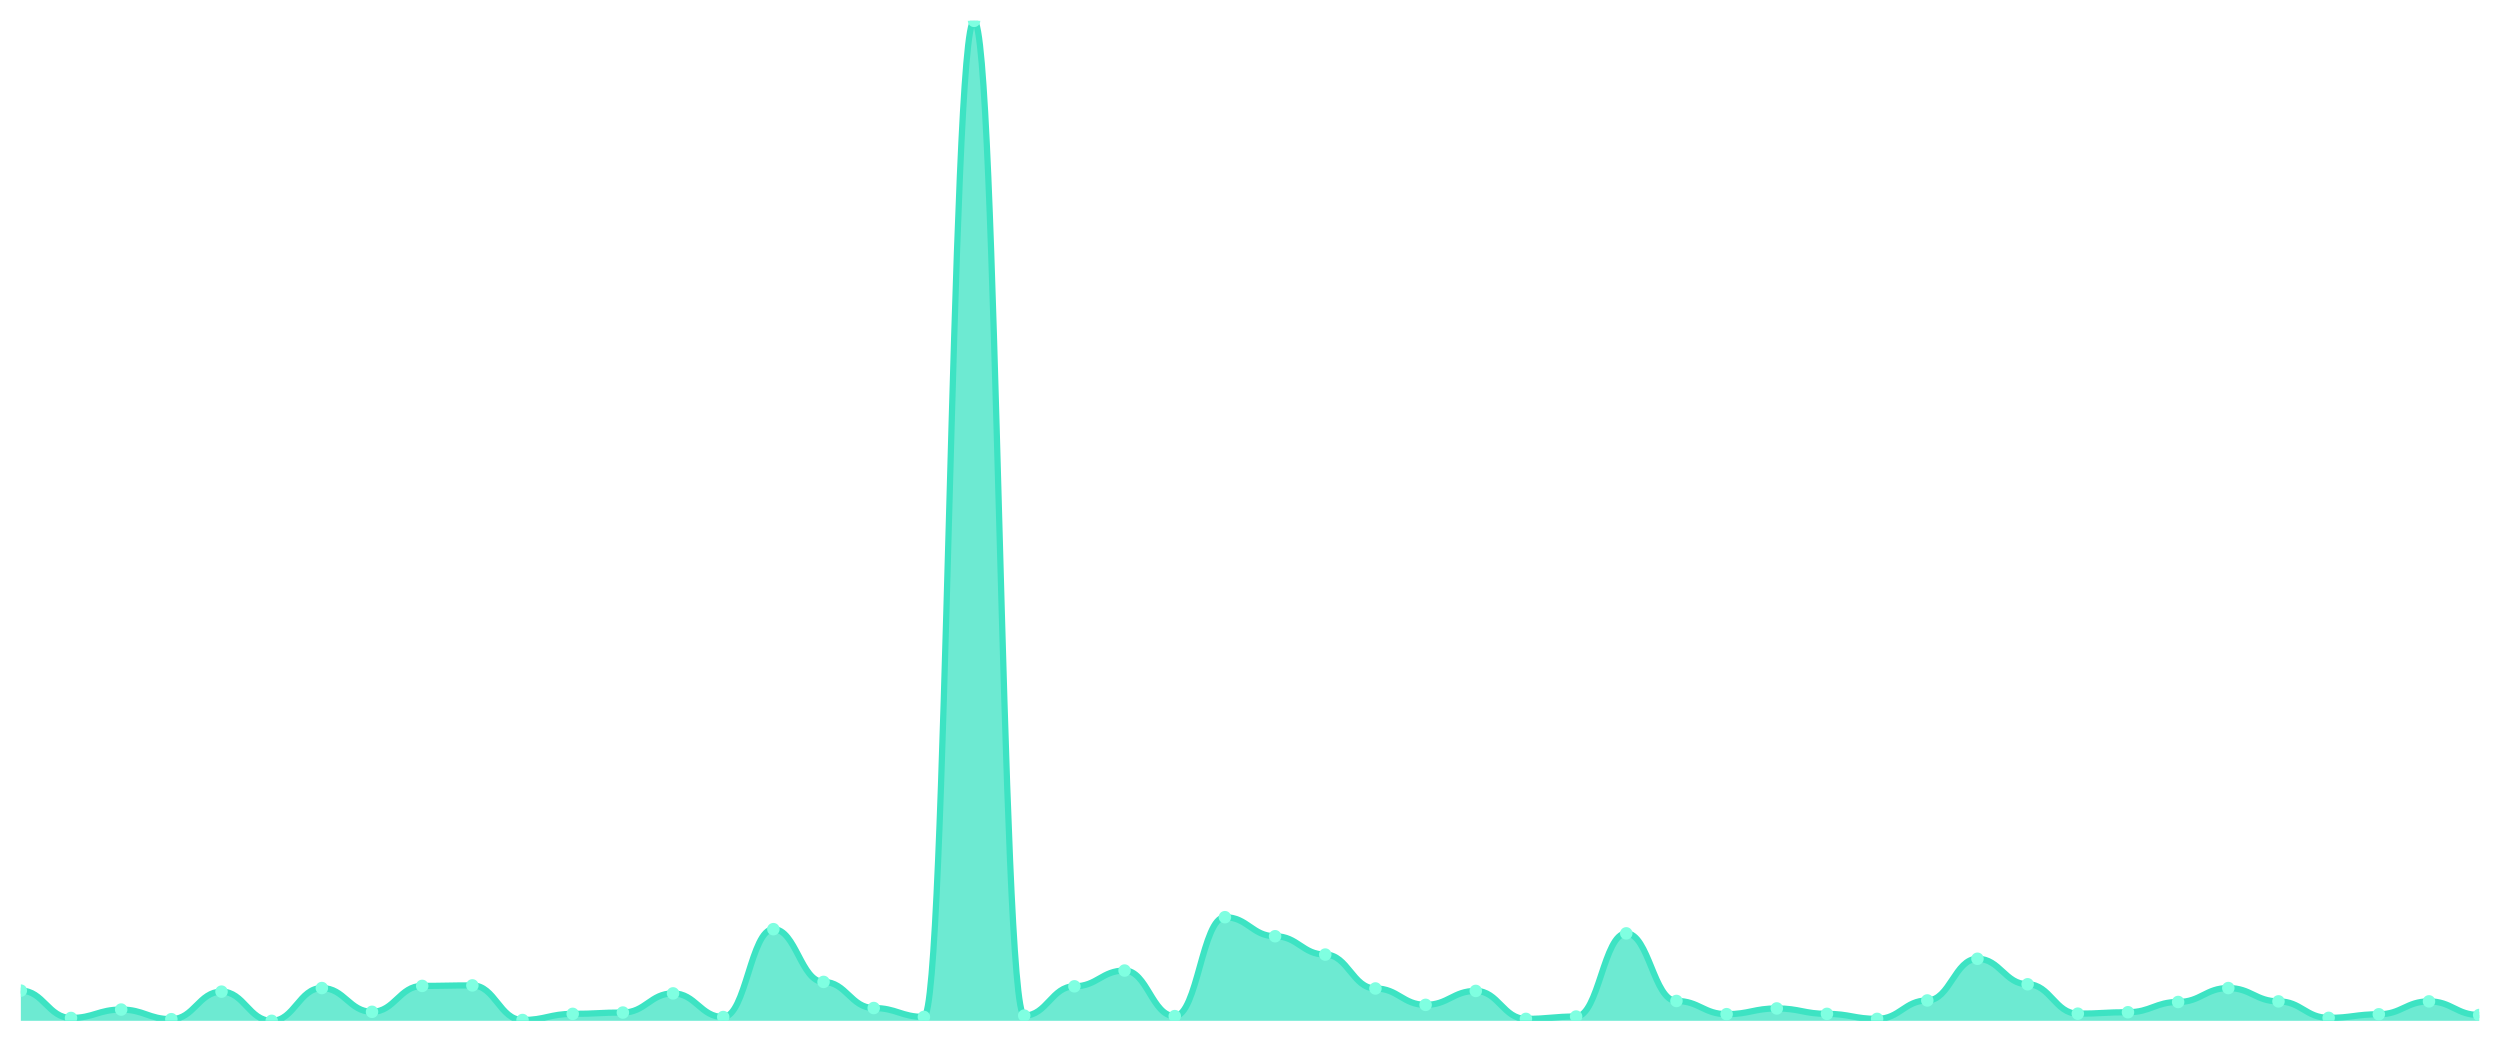
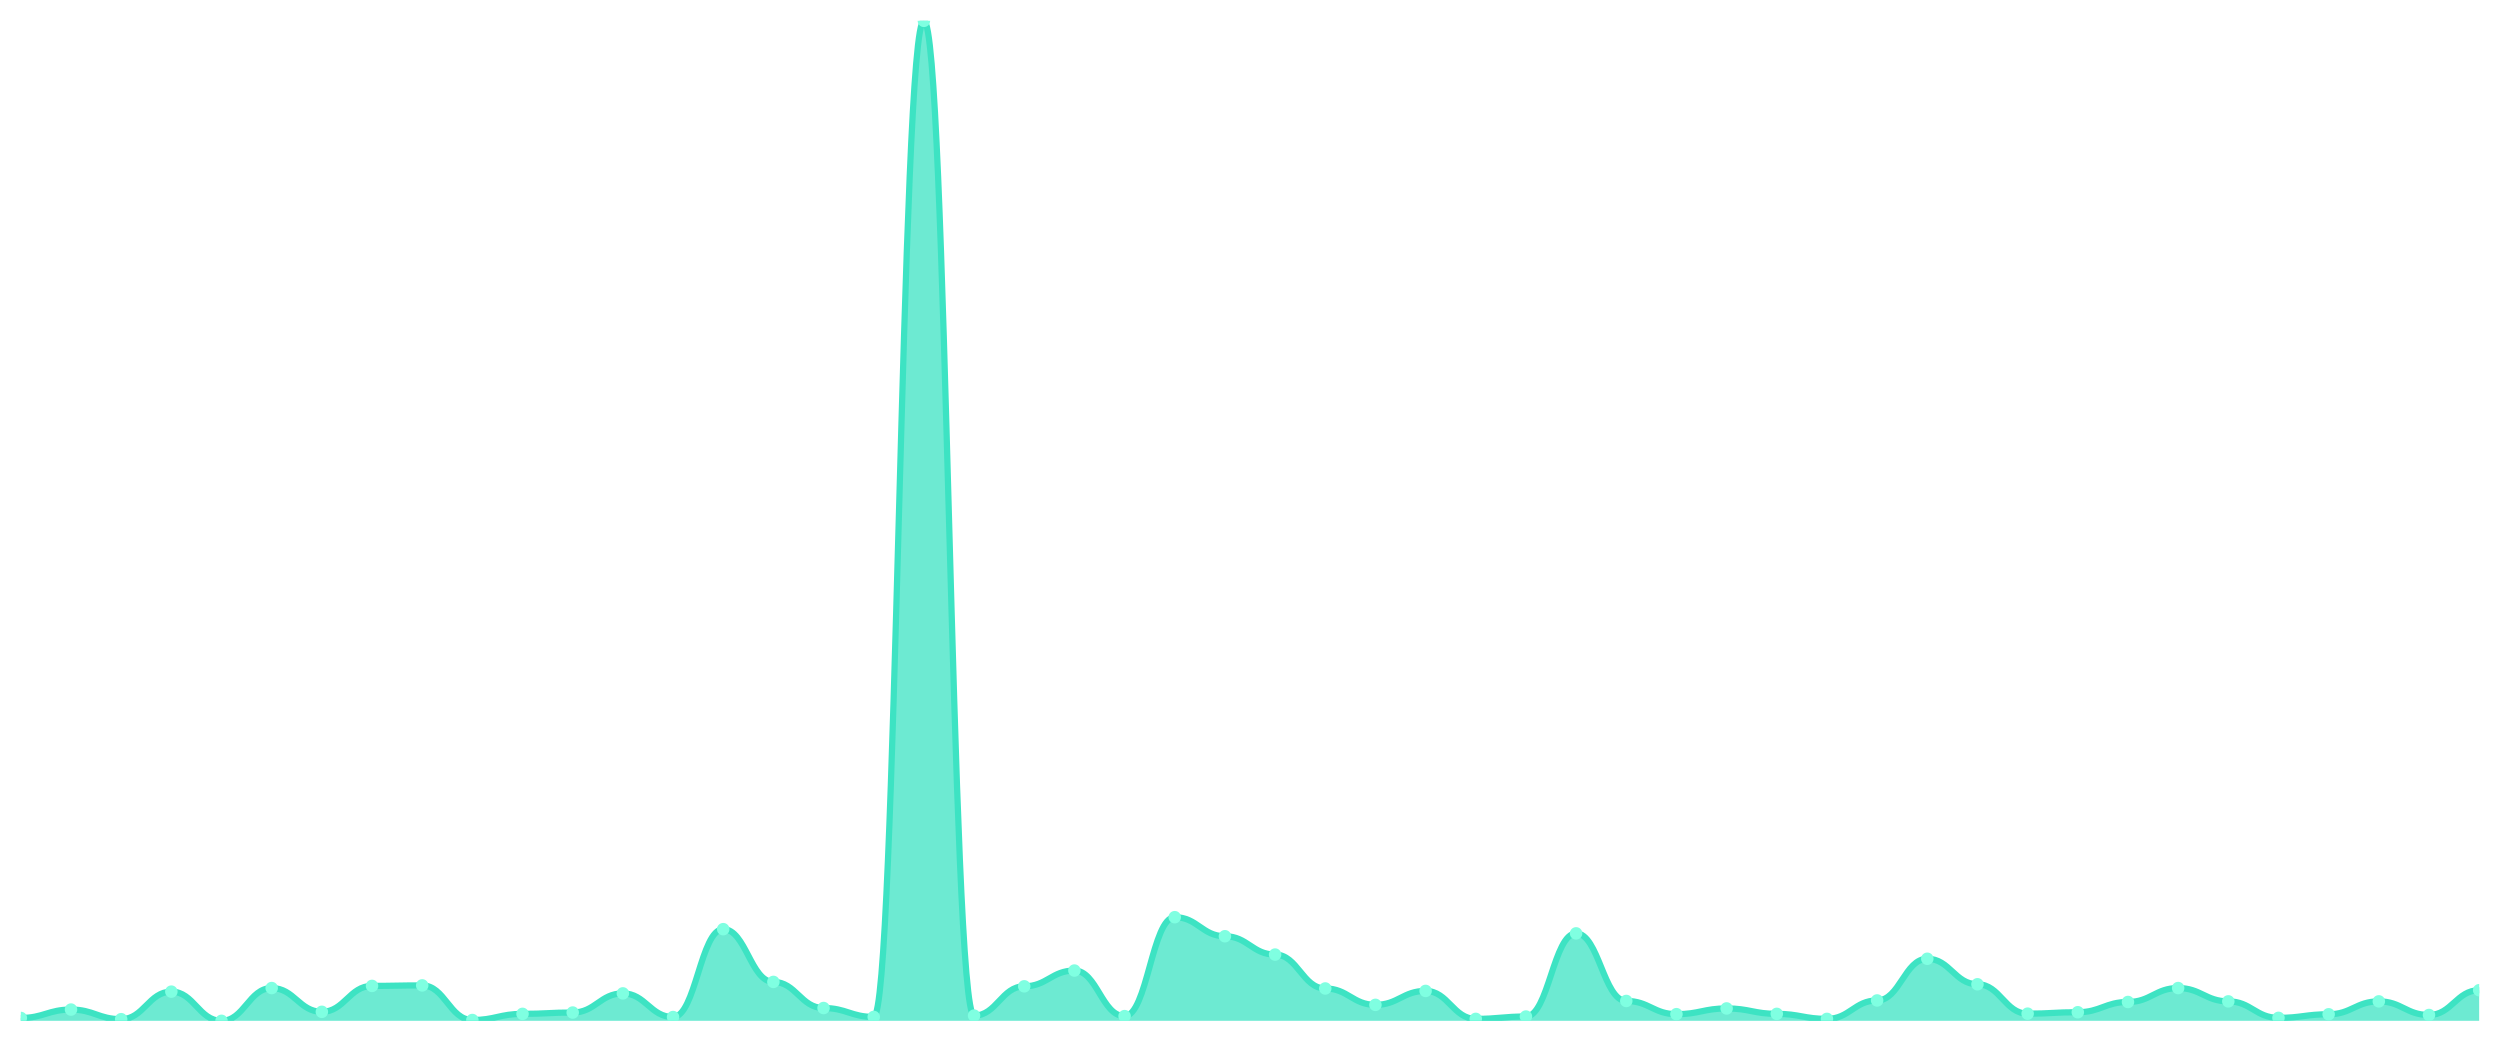
<svg xmlns="http://www.w3.org/2000/svg" viewBox="0 0 1200 500" width="1200" height="500">
  <defs>
    <clipPath id="c">
      <rect x="10" y="10" width="1180" height="480" />
    </clipPath>
  </defs>
  <rect width="1200" height="500" fill="none" />
  <g clip-path="url(#c)">
-     <path d="M 10,490 L 10,475.498 C 20.837,475.498 23.245,488.624 34.082,488.624 C 44.918,488.624 47.327,484.592 58.163,484.592 C 69,484.592 71.408,489.213 82.245,489.213 C 93.082,489.213 95.49,475.989 106.327,475.989 C 117.163,475.989 119.571,490 130.408,490 C 141.245,490 143.653,474.269 154.49,474.269 C 165.327,474.269 167.735,485.674 178.571,485.674 C 189.408,485.674 191.816,473.236 202.653,473.236 C 213.49,473.236 215.898,472.991 226.735,472.991 C 237.571,472.991 239.98,489.607 250.816,489.607 C 261.653,489.607 264.061,486.657 274.898,486.657 C 285.735,486.657 288.143,486.018 298.98,486.018 C 309.816,486.018 312.224,476.825 323.061,476.825 C 333.898,476.825 336.306,488.181 347.143,488.181 C 357.98,488.181 360.388,446.002 371.224,446.002 C 382.061,446.002 384.469,471.319 395.306,471.319 C 406.143,471.319 408.551,483.855 419.388,483.855 C 430.224,483.855 432.633,488.132 443.469,488.132 C 454.306,488.132 456.714,10 467.551,10 C 478.388,10 480.796,487.493 491.633,487.493 C 502.469,487.493 504.878,473.433 515.714,473.433 C 526.551,473.433 528.959,465.862 539.796,465.862 C 550.633,465.862 553.041,487.739 563.878,487.739 C 574.714,487.739 577.122,440.25 587.959,440.25 C 598.796,440.25 601.204,449.394 612.041,449.394 C 622.878,449.394 625.286,458.193 636.122,458.193 C 646.959,458.193 649.367,474.465 660.204,474.465 C 671.041,474.465 673.449,482.331 684.286,482.331 C 695.122,482.331 697.531,475.645 708.367,475.645 C 719.204,475.645 721.612,489.066 732.449,489.066 C 743.286,489.066 745.694,487.935 756.531,487.935 C 767.367,487.935 769.776,448.017 780.612,448.017 C 791.449,448.017 793.857,480.463 804.694,480.463 C 815.531,480.463 817.939,486.805 828.776,486.805 C 839.612,486.805 842.02,484.052 852.857,484.052 C 863.694,484.052 866.102,486.657 876.939,486.657 C 887.776,486.657 890.184,489.066 901.02,489.066 C 911.857,489.066 914.265,480.217 925.102,480.217 C 935.939,480.217 938.347,460.209 949.184,460.209 C 960.02,460.209 962.429,472.45 973.265,472.45 C 984.102,472.45 986.51,486.559 997.347,486.559 C 1008.184,486.559 1010.592,485.871 1021.429,485.871 C 1032.265,485.871 1034.673,480.955 1045.51,480.955 C 1056.347,480.955 1058.755,474.269 1069.592,474.269 C 1080.429,474.269 1082.837,480.66 1093.673,480.66 C 1104.51,480.66 1106.918,488.574 1117.755,488.574 C 1128.592,488.574 1131,486.854 1141.837,486.854 C 1152.673,486.854 1155.082,480.66 1165.918,480.66 C 1176.755,480.66 1179.163,487.198 1190,487.198 L 1190,490 Z" fill="rgba(61,227,195,0.75)" />
-     <path d="M 10,475.498 C 20.837,475.498 23.245,488.624 34.082,488.624 C 44.918,488.624 47.327,484.592 58.163,484.592 C 69,484.592 71.408,489.213 82.245,489.213 C 93.082,489.213 95.49,475.989 106.327,475.989 C 117.163,475.989 119.571,490 130.408,490 C 141.245,490 143.653,474.269 154.49,474.269 C 165.327,474.269 167.735,485.674 178.571,485.674 C 189.408,485.674 191.816,473.236 202.653,473.236 C 213.49,473.236 215.898,472.991 226.735,472.991 C 237.571,472.991 239.98,489.607 250.816,489.607 C 261.653,489.607 264.061,486.657 274.898,486.657 C 285.735,486.657 288.143,486.018 298.98,486.018 C 309.816,486.018 312.224,476.825 323.061,476.825 C 333.898,476.825 336.306,488.181 347.143,488.181 C 357.98,488.181 360.388,446.002 371.224,446.002 C 382.061,446.002 384.469,471.319 395.306,471.319 C 406.143,471.319 408.551,483.855 419.388,483.855 C 430.224,483.855 432.633,488.132 443.469,488.132 C 454.306,488.132 456.714,10 467.551,10 C 478.388,10 480.796,487.493 491.633,487.493 C 502.469,487.493 504.878,473.433 515.714,473.433 C 526.551,473.433 528.959,465.862 539.796,465.862 C 550.633,465.862 553.041,487.739 563.878,487.739 C 574.714,487.739 577.122,440.25 587.959,440.25 C 598.796,440.25 601.204,449.394 612.041,449.394 C 622.878,449.394 625.286,458.193 636.122,458.193 C 646.959,458.193 649.367,474.465 660.204,474.465 C 671.041,474.465 673.449,482.331 684.286,482.331 C 695.122,482.331 697.531,475.645 708.367,475.645 C 719.204,475.645 721.612,489.066 732.449,489.066 C 743.286,489.066 745.694,487.935 756.531,487.935 C 767.367,487.935 769.776,448.017 780.612,448.017 C 791.449,448.017 793.857,480.463 804.694,480.463 C 815.531,480.463 817.939,486.805 828.776,486.805 C 839.612,486.805 842.02,484.052 852.857,484.052 C 863.694,484.052 866.102,486.657 876.939,486.657 C 887.776,486.657 890.184,489.066 901.02,489.066 C 911.857,489.066 914.265,480.217 925.102,480.217 C 935.939,480.217 938.347,460.209 949.184,460.209 C 960.02,460.209 962.429,472.45 973.265,472.45 C 984.102,472.45 986.51,486.559 997.347,486.559 C 1008.184,486.559 1010.592,485.871 1021.429,485.871 C 1032.265,485.871 1034.673,480.955 1045.51,480.955 C 1056.347,480.955 1058.755,474.269 1069.592,474.269 C 1080.429,474.269 1082.837,480.66 1093.673,480.66 C 1104.51,480.66 1106.918,488.574 1117.755,488.574 C 1128.592,488.574 1131,486.854 1141.837,486.854 C 1152.673,486.854 1155.082,480.66 1165.918,480.66 C 1176.755,480.66 1179.163,487.198 1190,487.198" fill="none" stroke="#3de3c3" stroke-width="3" stroke-linecap="round" stroke-linejoin="round" />
-     <circle cx="10" cy="475.498" r="3" fill="#7fffe1" />
-     <circle cx="34.082" cy="488.624" r="3" fill="#7fffe1" />
-     <circle cx="58.163" cy="484.592" r="3" fill="#7fffe1" />
-     <circle cx="82.245" cy="489.213" r="3" fill="#7fffe1" />
-     <circle cx="106.327" cy="475.989" r="3" fill="#7fffe1" />
-     <circle cx="130.408" cy="490" r="3" fill="#7fffe1" />
-     <circle cx="154.49" cy="474.269" r="3" fill="#7fffe1" />
-     <circle cx="178.571" cy="485.674" r="3" fill="#7fffe1" />
-     <circle cx="202.653" cy="473.236" r="3" fill="#7fffe1" />
-     <circle cx="226.735" cy="472.991" r="3" fill="#7fffe1" />
-     <circle cx="250.816" cy="489.607" r="3" fill="#7fffe1" />
-     <circle cx="274.898" cy="486.657" r="3" fill="#7fffe1" />
-     <circle cx="298.98" cy="486.018" r="3" fill="#7fffe1" />
-     <circle cx="323.061" cy="476.825" r="3" fill="#7fffe1" />
-     <circle cx="347.143" cy="488.181" r="3" fill="#7fffe1" />
-     <circle cx="371.224" cy="446.002" r="3" fill="#7fffe1" />
-     <circle cx="395.306" cy="471.319" r="3" fill="#7fffe1" />
-     <circle cx="419.388" cy="483.855" r="3" fill="#7fffe1" />
-     <circle cx="443.469" cy="488.132" r="3" fill="#7fffe1" />
-     <circle cx="467.551" cy="10" r="3" fill="#7fffe1" />
-     <circle cx="491.633" cy="487.493" r="3" fill="#7fffe1" />
-     <circle cx="515.714" cy="473.433" r="3" fill="#7fffe1" />
-     <circle cx="539.796" cy="465.862" r="3" fill="#7fffe1" />
-     <circle cx="563.878" cy="487.739" r="3" fill="#7fffe1" />
-     <circle cx="587.959" cy="440.25" r="3" fill="#7fffe1" />
-     <circle cx="612.041" cy="449.394" r="3" fill="#7fffe1" />
-     <circle cx="636.122" cy="458.193" r="3" fill="#7fffe1" />
-     <circle cx="660.204" cy="474.465" r="3" fill="#7fffe1" />
-     <circle cx="684.286" cy="482.331" r="3" fill="#7fffe1" />
-     <circle cx="708.367" cy="475.645" r="3" fill="#7fffe1" />
-     <circle cx="732.449" cy="489.066" r="3" fill="#7fffe1" />
-     <circle cx="756.531" cy="487.935" r="3" fill="#7fffe1" />
-     <circle cx="780.612" cy="448.017" r="3" fill="#7fffe1" />
-     <circle cx="804.694" cy="480.463" r="3" fill="#7fffe1" />
-     <circle cx="828.776" cy="486.805" r="3" fill="#7fffe1" />
-     <circle cx="852.857" cy="484.052" r="3" fill="#7fffe1" />
-     <circle cx="876.939" cy="486.657" r="3" fill="#7fffe1" />
-     <circle cx="901.02" cy="489.066" r="3" fill="#7fffe1" />
-     <circle cx="925.102" cy="480.217" r="3" fill="#7fffe1" />
-     <circle cx="949.184" cy="460.209" r="3" fill="#7fffe1" />
-     <circle cx="973.265" cy="472.45" r="3" fill="#7fffe1" />
-     <circle cx="997.347" cy="486.559" r="3" fill="#7fffe1" />
-     <circle cx="1021.429" cy="485.871" r="3" fill="#7fffe1" />
-     <circle cx="1045.51" cy="480.955" r="3" fill="#7fffe1" />
-     <circle cx="1069.592" cy="474.269" r="3" fill="#7fffe1" />
-     <circle cx="1093.673" cy="480.66" r="3" fill="#7fffe1" />
-     <circle cx="1117.755" cy="488.574" r="3" fill="#7fffe1" />
-     <circle cx="1141.837" cy="486.854" r="3" fill="#7fffe1" />
-     <circle cx="1165.918" cy="480.66" r="3" fill="#7fffe1" />
-     <circle cx="1190" cy="487.198" r="3" fill="#7fffe1" />
+     <path d="M 10,490 L 10,488.624 C 20.837,488.624 23.245,484.592 34.082,484.592 C 44.918,484.592 47.327,489.213 58.163,489.213 C 69,489.213 71.408,475.989 82.245,475.989 C 93.082,475.989 95.49,490 106.327,490 C 117.163,490 119.571,474.269 130.408,474.269 C 141.245,474.269 143.653,485.674 154.49,485.674 C 165.327,485.674 167.735,473.236 178.571,473.236 C 189.408,473.236 191.816,472.991 202.653,472.991 C 213.49,472.991 215.898,489.607 226.735,489.607 C 237.571,489.607 239.98,486.657 250.816,486.657 C 261.653,486.657 264.061,486.018 274.898,486.018 C 285.735,486.018 288.143,476.825 298.98,476.825 C 309.816,476.825 312.224,488.181 323.061,488.181 C 333.898,488.181 336.306,446.002 347.143,446.002 C 357.98,446.002 360.388,471.319 371.224,471.319 C 382.061,471.319 384.469,483.855 395.306,483.855 C 406.143,483.855 408.551,488.132 419.388,488.132 C 430.224,488.132 432.633,10 443.469,10 C 454.306,10 456.714,487.493 467.551,487.493 C 478.388,487.493 480.796,473.433 491.633,473.433 C 502.469,473.433 504.878,465.862 515.714,465.862 C 526.551,465.862 528.959,487.739 539.796,487.739 C 550.633,487.739 553.041,440.25 563.878,440.25 C 574.714,440.25 577.122,449.394 587.959,449.394 C 598.796,449.394 601.204,458.193 612.041,458.193 C 622.878,458.193 625.286,474.465 636.122,474.465 C 646.959,474.465 649.367,482.331 660.204,482.331 C 671.041,482.331 673.449,475.645 684.286,475.645 C 695.122,475.645 697.531,489.066 708.367,489.066 C 719.204,489.066 721.612,487.935 732.449,487.935 C 743.286,487.935 745.694,448.017 756.531,448.017 C 767.367,448.017 769.776,480.463 780.612,480.463 C 791.449,480.463 793.857,486.805 804.694,486.805 C 815.531,486.805 817.939,484.052 828.776,484.052 C 839.612,484.052 842.02,486.657 852.857,486.657 C 863.694,486.657 866.102,489.066 876.939,489.066 C 887.776,489.066 890.184,480.217 901.02,480.217 C 911.857,480.217 914.265,460.209 925.102,460.209 C 935.939,460.209 938.347,472.45 949.184,472.45 C 960.02,472.45 962.429,486.559 973.265,486.559 C 984.102,486.559 986.51,485.871 997.347,485.871 C 1008.184,485.871 1010.592,480.955 1021.429,480.955 C 1032.265,480.955 1034.673,474.269 1045.51,474.269 C 1056.347,474.269 1058.755,480.66 1069.592,480.66 C 1080.429,480.66 1082.837,488.574 1093.673,488.574 C 1104.51,488.574 1106.918,486.854 1117.755,486.854 C 1128.592,486.854 1131,480.66 1141.837,480.66 C 1152.673,480.66 1155.082,487.198 1165.918,487.198 C 1176.755,487.198 1179.163,475.301 1190,475.301 L 1190,490 Z" fill="rgba(61,227,195,0.75)" />
+     <path d="M 10,488.624 C 20.837,488.624 23.245,484.592 34.082,484.592 C 44.918,484.592 47.327,489.213 58.163,489.213 C 69,489.213 71.408,475.989 82.245,475.989 C 93.082,475.989 95.49,490 106.327,490 C 117.163,490 119.571,474.269 130.408,474.269 C 141.245,474.269 143.653,485.674 154.49,485.674 C 165.327,485.674 167.735,473.236 178.571,473.236 C 189.408,473.236 191.816,472.991 202.653,472.991 C 213.49,472.991 215.898,489.607 226.735,489.607 C 237.571,489.607 239.98,486.657 250.816,486.657 C 261.653,486.657 264.061,486.018 274.898,486.018 C 285.735,486.018 288.143,476.825 298.98,476.825 C 309.816,476.825 312.224,488.181 323.061,488.181 C 333.898,488.181 336.306,446.002 347.143,446.002 C 357.98,446.002 360.388,471.319 371.224,471.319 C 382.061,471.319 384.469,483.855 395.306,483.855 C 406.143,483.855 408.551,488.132 419.388,488.132 C 430.224,488.132 432.633,10 443.469,10 C 454.306,10 456.714,487.493 467.551,487.493 C 478.388,487.493 480.796,473.433 491.633,473.433 C 502.469,473.433 504.878,465.862 515.714,465.862 C 526.551,465.862 528.959,487.739 539.796,487.739 C 550.633,487.739 553.041,440.25 563.878,440.25 C 574.714,440.25 577.122,449.394 587.959,449.394 C 598.796,449.394 601.204,458.193 612.041,458.193 C 622.878,458.193 625.286,474.465 636.122,474.465 C 646.959,474.465 649.367,482.331 660.204,482.331 C 671.041,482.331 673.449,475.645 684.286,475.645 C 695.122,475.645 697.531,489.066 708.367,489.066 C 719.204,489.066 721.612,487.935 732.449,487.935 C 743.286,487.935 745.694,448.017 756.531,448.017 C 767.367,448.017 769.776,480.463 780.612,480.463 C 791.449,480.463 793.857,486.805 804.694,486.805 C 815.531,486.805 817.939,484.052 828.776,484.052 C 839.612,484.052 842.02,486.657 852.857,486.657 C 863.694,486.657 866.102,489.066 876.939,489.066 C 887.776,489.066 890.184,480.217 901.02,480.217 C 911.857,480.217 914.265,460.209 925.102,460.209 C 935.939,460.209 938.347,472.45 949.184,472.45 C 960.02,472.45 962.429,486.559 973.265,486.559 C 984.102,486.559 986.51,485.871 997.347,485.871 C 1008.184,485.871 1010.592,480.955 1021.429,480.955 C 1032.265,480.955 1034.673,474.269 1045.51,474.269 C 1056.347,474.269 1058.755,480.66 1069.592,480.66 C 1080.429,480.66 1082.837,488.574 1093.673,488.574 C 1104.51,488.574 1106.918,486.854 1117.755,486.854 C 1128.592,486.854 1131,480.66 1141.837,480.66 C 1152.673,480.66 1155.082,487.198 1165.918,487.198 C 1176.755,487.198 1179.163,475.301 1190,475.301" fill="none" stroke="#3de3c3" stroke-width="3" stroke-linecap="round" stroke-linejoin="round" />
+     <circle cx="10" cy="488.624" r="3" fill="#7fffe1" />
+     <circle cx="34.082" cy="484.592" r="3" fill="#7fffe1" />
+     <circle cx="58.163" cy="489.213" r="3" fill="#7fffe1" />
+     <circle cx="82.245" cy="475.989" r="3" fill="#7fffe1" />
+     <circle cx="106.327" cy="490" r="3" fill="#7fffe1" />
+     <circle cx="130.408" cy="474.269" r="3" fill="#7fffe1" />
+     <circle cx="154.49" cy="485.674" r="3" fill="#7fffe1" />
+     <circle cx="178.571" cy="473.236" r="3" fill="#7fffe1" />
+     <circle cx="202.653" cy="472.991" r="3" fill="#7fffe1" />
+     <circle cx="226.735" cy="489.607" r="3" fill="#7fffe1" />
+     <circle cx="250.816" cy="486.657" r="3" fill="#7fffe1" />
+     <circle cx="274.898" cy="486.018" r="3" fill="#7fffe1" />
+     <circle cx="298.98" cy="476.825" r="3" fill="#7fffe1" />
+     <circle cx="323.061" cy="488.181" r="3" fill="#7fffe1" />
+     <circle cx="347.143" cy="446.002" r="3" fill="#7fffe1" />
+     <circle cx="371.224" cy="471.319" r="3" fill="#7fffe1" />
+     <circle cx="395.306" cy="483.855" r="3" fill="#7fffe1" />
+     <circle cx="419.388" cy="488.132" r="3" fill="#7fffe1" />
+     <circle cx="443.469" cy="10" r="3" fill="#7fffe1" />
+     <circle cx="467.551" cy="487.493" r="3" fill="#7fffe1" />
+     <circle cx="491.633" cy="473.433" r="3" fill="#7fffe1" />
+     <circle cx="515.714" cy="465.862" r="3" fill="#7fffe1" />
+     <circle cx="539.796" cy="487.739" r="3" fill="#7fffe1" />
+     <circle cx="563.878" cy="440.25" r="3" fill="#7fffe1" />
+     <circle cx="587.959" cy="449.394" r="3" fill="#7fffe1" />
+     <circle cx="612.041" cy="458.193" r="3" fill="#7fffe1" />
+     <circle cx="636.122" cy="474.465" r="3" fill="#7fffe1" />
+     <circle cx="660.204" cy="482.331" r="3" fill="#7fffe1" />
+     <circle cx="684.286" cy="475.645" r="3" fill="#7fffe1" />
+     <circle cx="708.367" cy="489.066" r="3" fill="#7fffe1" />
+     <circle cx="732.449" cy="487.935" r="3" fill="#7fffe1" />
+     <circle cx="756.531" cy="448.017" r="3" fill="#7fffe1" />
+     <circle cx="780.612" cy="480.463" r="3" fill="#7fffe1" />
+     <circle cx="804.694" cy="486.805" r="3" fill="#7fffe1" />
+     <circle cx="828.776" cy="484.052" r="3" fill="#7fffe1" />
+     <circle cx="852.857" cy="486.657" r="3" fill="#7fffe1" />
+     <circle cx="876.939" cy="489.066" r="3" fill="#7fffe1" />
+     <circle cx="901.02" cy="480.217" r="3" fill="#7fffe1" />
+     <circle cx="925.102" cy="460.209" r="3" fill="#7fffe1" />
+     <circle cx="949.184" cy="472.45" r="3" fill="#7fffe1" />
+     <circle cx="973.265" cy="486.559" r="3" fill="#7fffe1" />
+     <circle cx="997.347" cy="485.871" r="3" fill="#7fffe1" />
+     <circle cx="1021.429" cy="480.955" r="3" fill="#7fffe1" />
+     <circle cx="1045.51" cy="474.269" r="3" fill="#7fffe1" />
+     <circle cx="1069.592" cy="480.66" r="3" fill="#7fffe1" />
+     <circle cx="1093.673" cy="488.574" r="3" fill="#7fffe1" />
+     <circle cx="1117.755" cy="486.854" r="3" fill="#7fffe1" />
+     <circle cx="1141.837" cy="480.66" r="3" fill="#7fffe1" />
+     <circle cx="1165.918" cy="487.198" r="3" fill="#7fffe1" />
+     <circle cx="1190" cy="475.301" r="3" fill="#7fffe1" />
  </g>
</svg>
